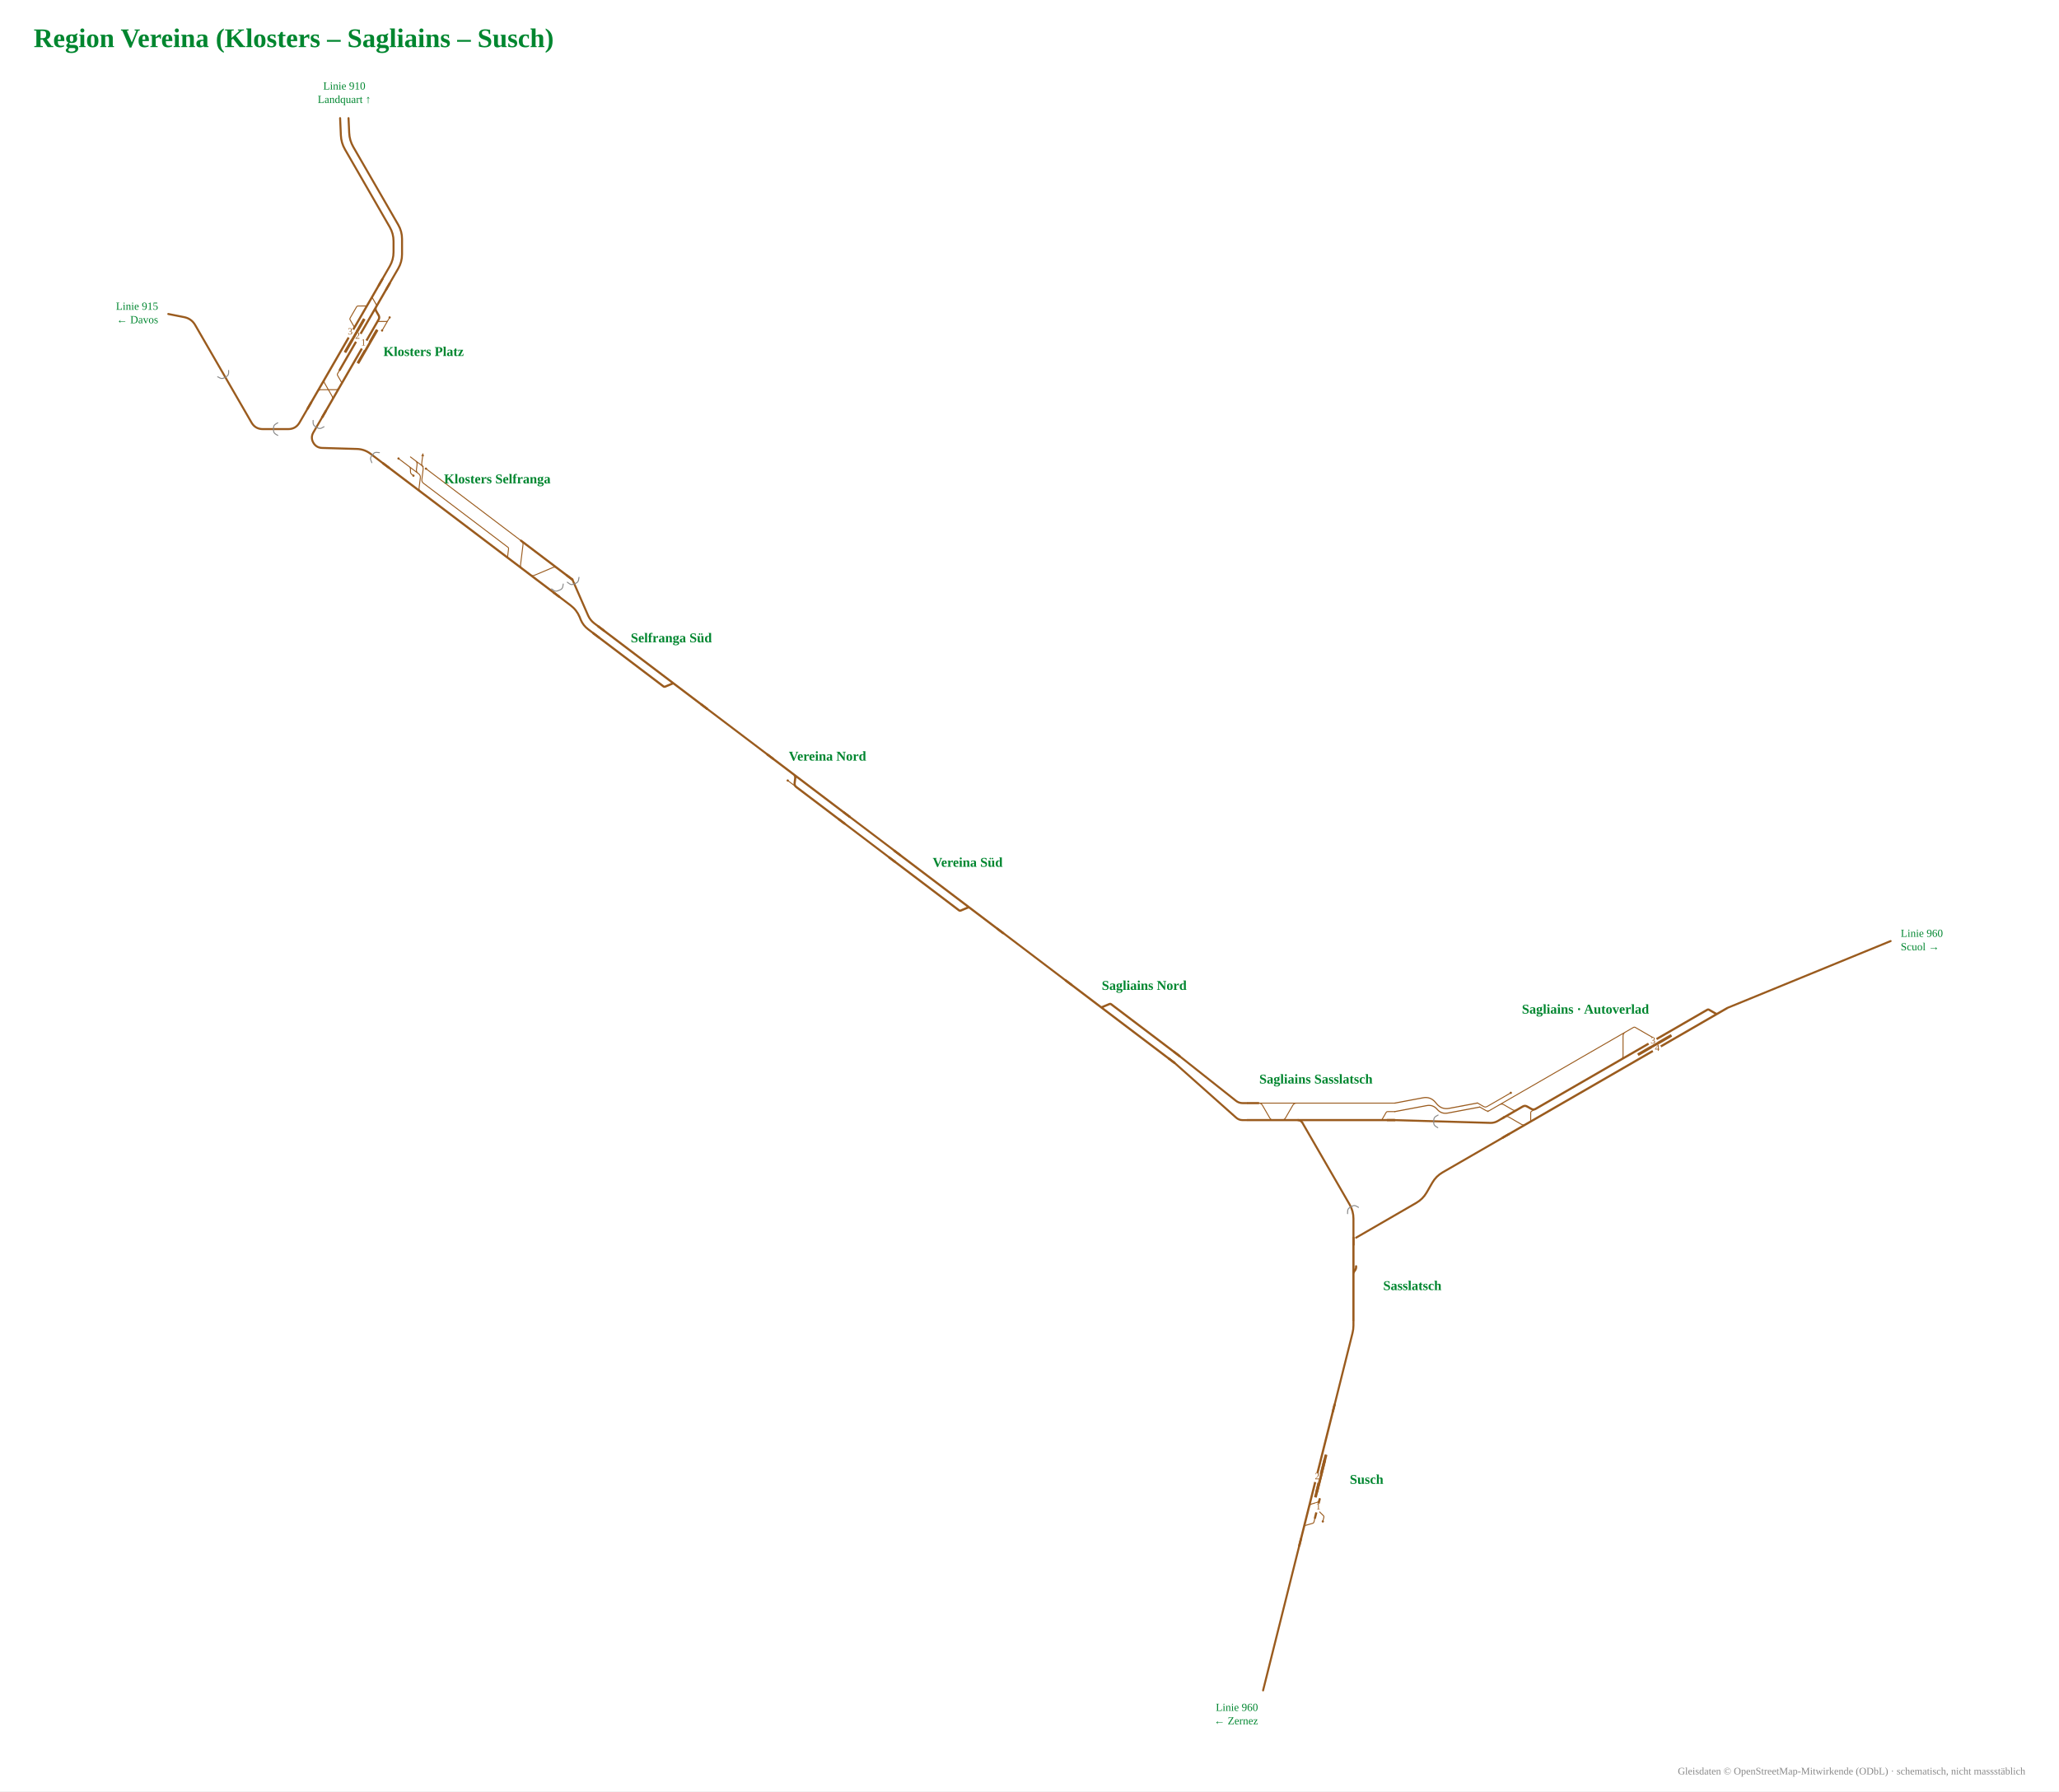
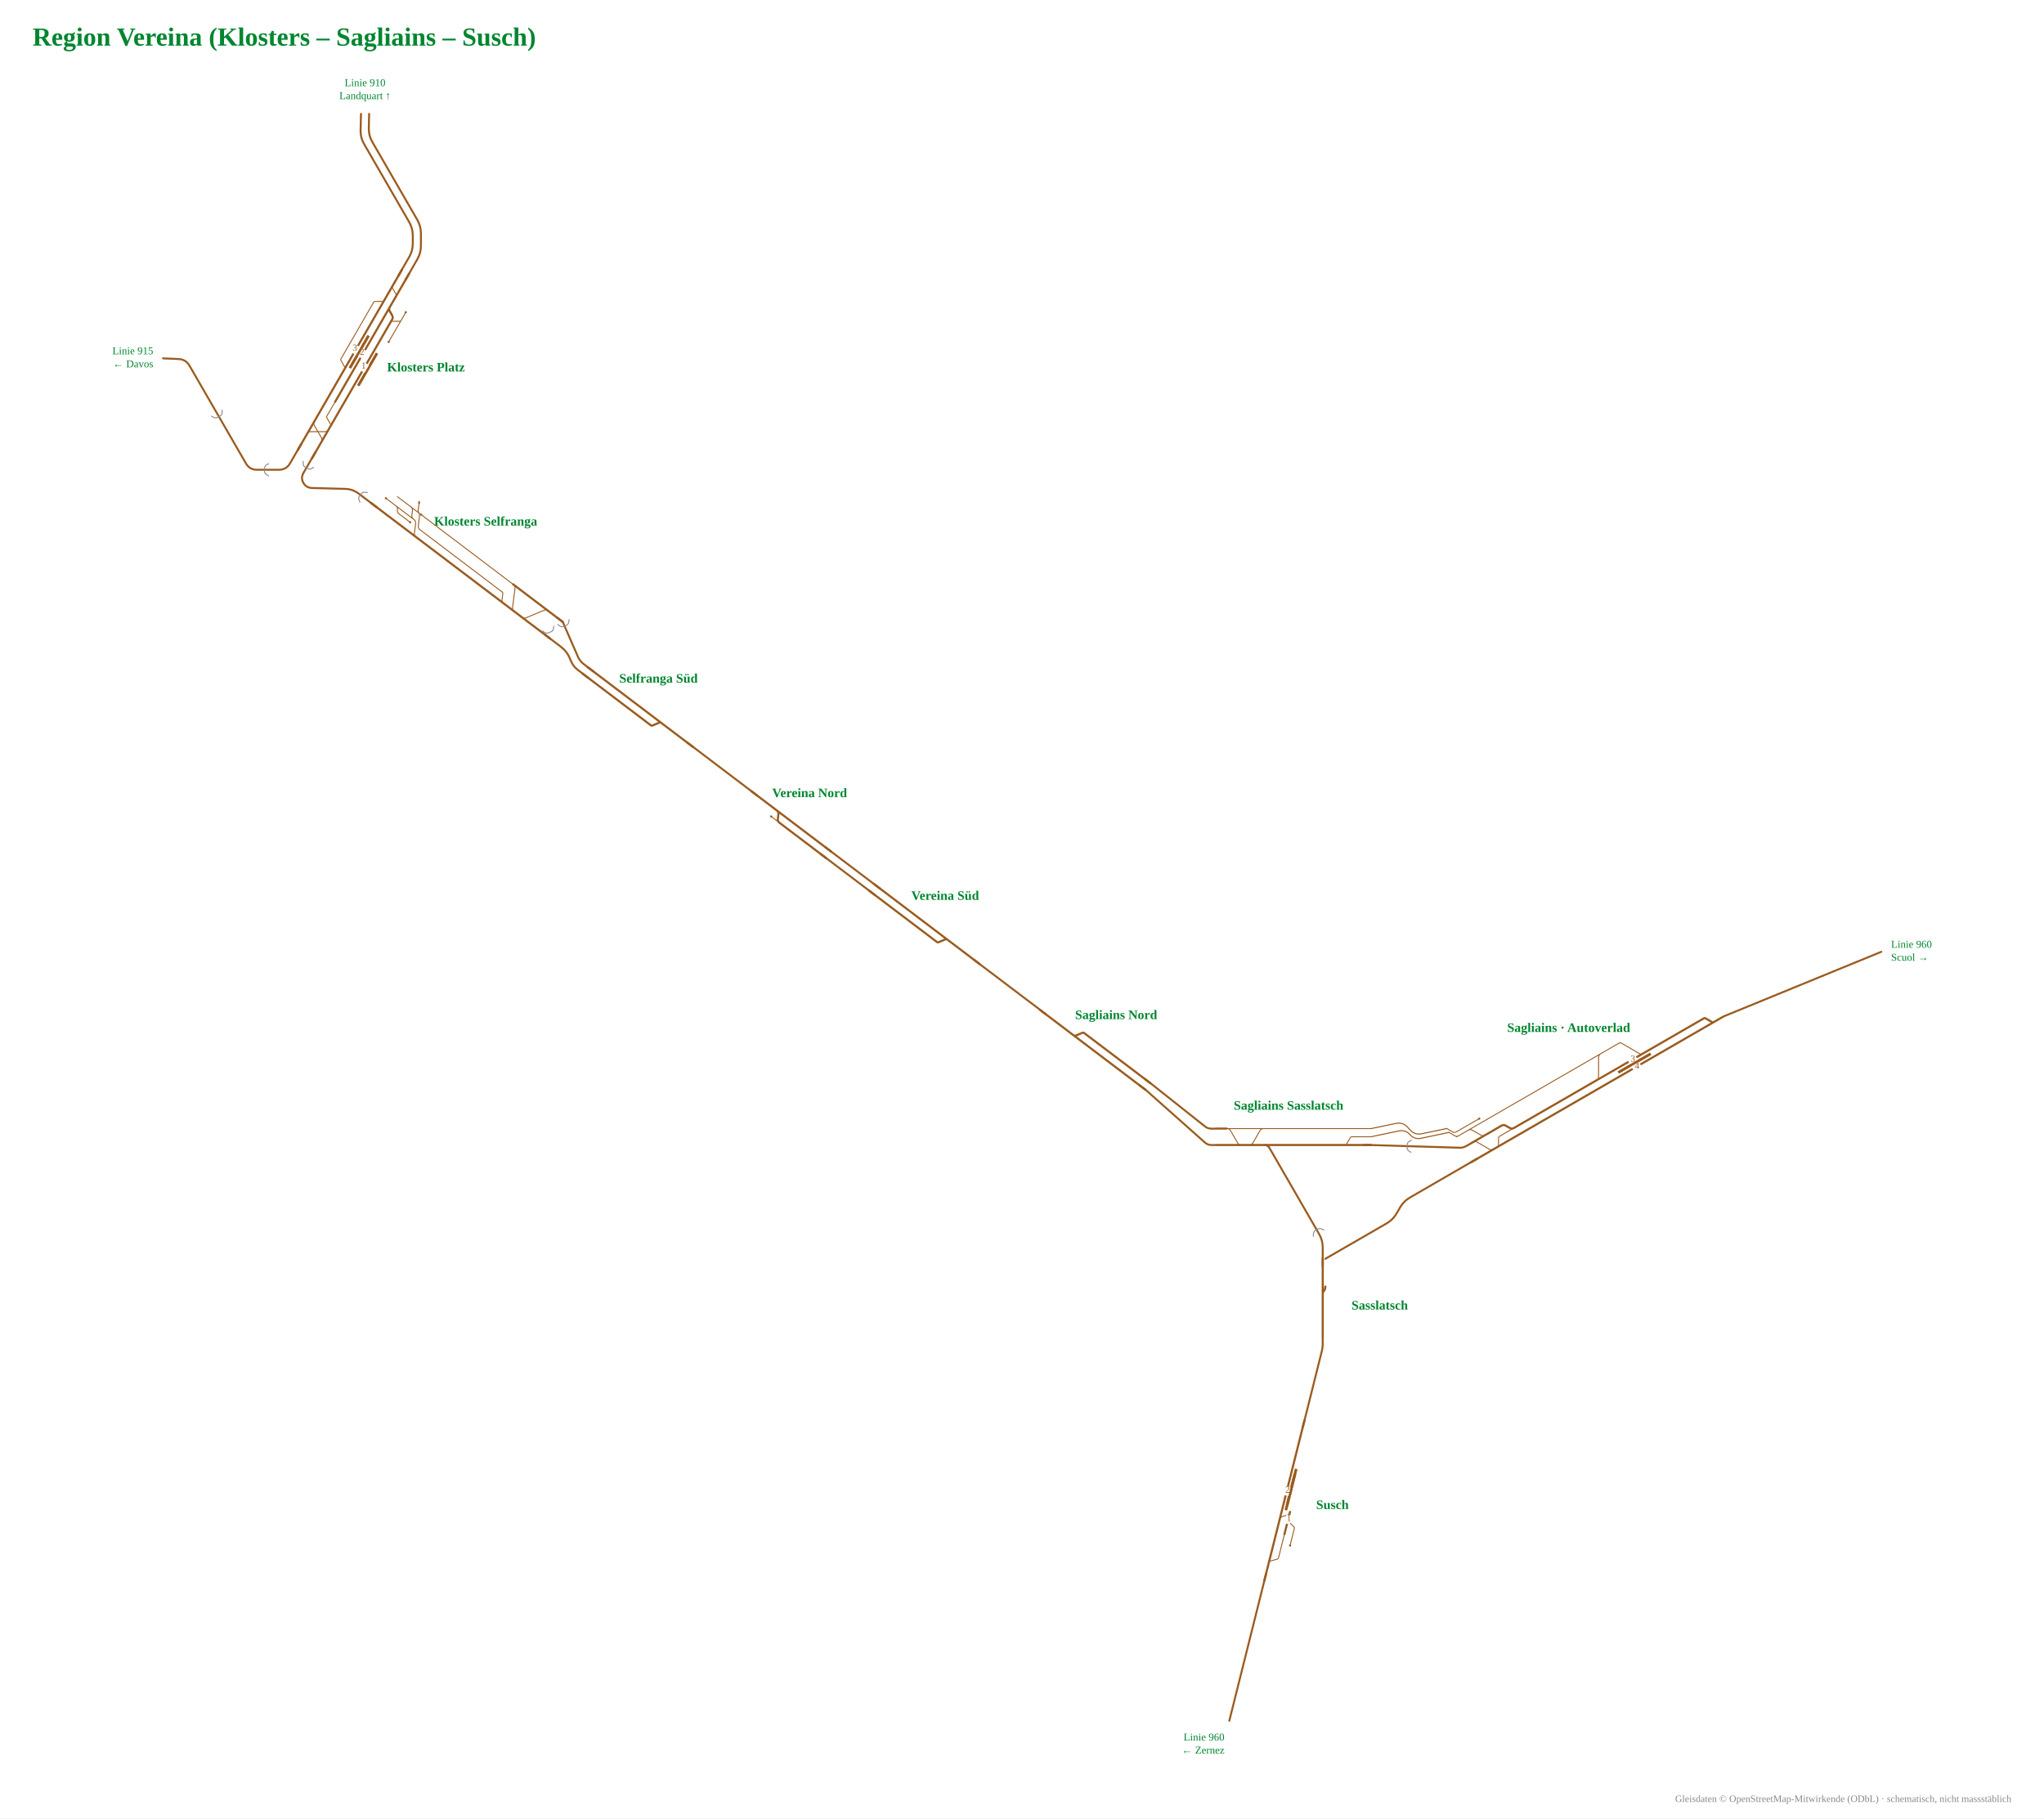
- <svg xmlns="http://www.w3.org/2000/svg" viewBox="-919 -914 2447 2129" font-family="Fira Sans, Source Sans 3, Helvetica, Arial, sans-serif">
-   <rect x="-919" y="-914" width="2447" height="2129" fill="#fff" />
-   <g data-st="susch" data-name="Susch" transform="translate(651.1,843.6) rotate(-75.94346) translate(-178.9,-52.1) scale(0.42)">
+ <svg xmlns="http://www.w3.org/2000/svg" viewBox="-935 -969 2510 2233" font-family="Fira Sans, Source Sans 3, Helvetica, Arial, sans-serif">
+   <rect x="-935" y="-969" width="2510" height="2233" fill="#fff" />
+   <g data-st="susch" data-name="Susch" transform="translate(647.2,878.2) rotate(-75.94345) translate(-193.9,-52.1) scale(0.42)">
    <g fill="none" stroke-linecap="round" stroke-linejoin="round">
-       <path d="M282.4,110.0H282.4Q285.4,110.0 287.0,112.7L297.8,131.3Q299.3,134.0 302.4,134.0H302.4M302.4,134.0H314.2 M310.0,158.0H321.9M321.9,158.0H321.9Q325.0,158.0 326.5,155.3L337.3,136.7Q338.8,134.0 341.9,134.0H341.9 M339.3,110.0H340.3Q347.3,110.0 350.8,116.1L357.7,127.9Q361.2,134.0 368.2,134.0H369.2" stroke="#9a5b1e" stroke-width="2.74" />
-       <path d="M227.2,110.0H236.3 M236.3,110.0H282.4 M282.4,110.0H283.5 M283.5,110.0H287.7 M341.3,110.0H583.6 M583.6,110.0H638.8 M314.2,134.0H341.9 M341.9,134.0H369.2 M287.7,110.0H341.3" stroke="#9a5b1e" stroke-width="6.17" />
+       <path d="M282.4,110.0H282.4Q285.4,110.0 287.0,112.7L297.8,131.3Q299.3,134.0 302.4,134.0H302.4M302.4,134.0H373.5 M345.4,158.0H396.7M396.7,158.0H396.7Q399.8,158.0 401.3,155.3L412.1,136.7Q413.6,134.0 416.7,134.0H416.7 M411.0,110.0H412.0Q419.0,110.0 422.5,116.1L429.3,127.9Q432.8,134.0 439.8,134.0H440.8" stroke="#9a5b1e" stroke-width="2.74" />
+       <path d="M227.2,110.0H236.3 M236.3,110.0H282.4 M282.4,110.0H284.9 M284.9,110.0H294.5 M413.0,110.0H655.3 M655.3,110.0H710.5 M373.5,134.0H416.7 M416.7,134.0H440.8 M294.5,110.0H413.0" stroke="#9a5b1e" stroke-width="6.17" />
    </g>
-     <rect x="370.8" y="117.0" width="110.0" height="8" rx="1.5" fill="#9a5b1e" />
-     <rect x="385.8" y="117.0" width="110.0" height="8" rx="1.5" fill="#9a5b1e" />
-     <circle cx="310.0" cy="158.0" r="3.2" fill="#9a5b1e" />
-     <rect x="412.8" y="102.0" width="26" height="16" fill="#fff" />
-     <text transform="rotate(75.94346 425.8 112.5)" x="425.8" y="116.5" font-size="27.1" text-anchor="middle" fill="#9a5b1e">2</text>
-     <rect x="330.3" y="126.0" width="26" height="16" fill="#fff" />
-     <text transform="rotate(75.94346 343.3 136.5)" x="343.3" y="140.5" font-size="27.1" text-anchor="middle" fill="#9a5b1e">1</text>
+     <rect x="442.4" y="117.0" width="110.0" height="8" rx="1.5" fill="#9a5b1e" />
+     <rect x="457.4" y="117.0" width="110.0" height="8" rx="1.5" fill="#9a5b1e" />
+     <circle cx="345.4" cy="158.0" r="3.2" fill="#9a5b1e" />
+     <rect x="484.4" y="102.0" width="26" height="16" fill="#fff" />
+     <text transform="rotate(75.94345 497.4 112.5)" x="497.4" y="116.5" font-size="27.1" text-anchor="middle" fill="#9a5b1e">2</text>
+     <rect x="404.9" y="126.0" width="26" height="16" fill="#fff" />
+     <text transform="rotate(75.94345 417.9 136.5)" x="417.9" y="140.5" font-size="27.1" text-anchor="middle" fill="#9a5b1e">1</text>
    <path d="M249.2,110.0H227.2" stroke="#9a5b1e" stroke-width="6.17" fill="none" />
-     <path d="M616.8,110.0H638.8" stroke="#9a5b1e" stroke-width="6.17" fill="none" />
+     <path d="M688.5,110.0H710.5" stroke="#9a5b1e" stroke-width="6.17" fill="none" />
  </g>
-   <text x="685.1" y="849.6" font-size="16" font-weight="700" text-anchor="start" fill="#00862f">Susch</text>
-   <g data-st="klosters_platz" data-name="Klosters Platz" transform="translate(-497.4,-496.9) rotate(120) translate(-180.8,-62.2) scale(0.42)">
+   <text x="681.2" y="884.2" font-size="16" font-weight="700" text-anchor="start" fill="#00862f">Susch</text>
+   <g data-st="klosters_platz" data-name="Klosters Platz" transform="translate(-493.7,-518.8) rotate(120) translate(-219.7,-62.2) scale(0.42)">
    <g fill="none" stroke-linecap="round" stroke-linejoin="round">
-       <path d="M344.5,206.0H356.3M356.3,206.0H356.3Q359.4,206.0 360.9,203.3L371.7,184.7Q373.2,182.0 376.3,182.0H376.3 M309.1,110.0H309.1Q312.2,110.0 313.7,112.7L324.5,131.3Q326.0,134.0 329.1,134.0H329.1M329.1,134.0H340.9 M309.1,110.0H341.7 M299.0,110.0H309.1 M542.1,134.0H542.1Q549.1,134.0 552.5,140.0L573.3,176.0Q576.8,182.0 583.7,182.0H583.7 M271.2,182.0H271.2Q274.3,182.0 275.8,179.3L286.6,160.7Q288.1,158.0 291.2,158.0H291.2M291.2,158.0H303.1 M541.9,182.0H541.9Q548.9,182.0 552.4,175.9L573.1,140.1Q576.6,134.0 583.6,134.0H583.6 M300.1,182.0H300.1Q303.2,182.0 304.7,184.7L315.5,203.3Q317.0,206.0 320.1,206.0H320.1M320.1,206.0H344.5 M498.4,158.0H510.3M510.3,158.0H510.3Q513.4,158.0 514.9,155.3L525.7,136.7Q527.2,134.0 530.3,134.0H530.3" stroke="#9a5b1e" stroke-width="2.74" />
-       <path d="M597.9,134.0H638.9 M598.3,182.0H638.9 M386.7,134.0H498.4 M541.9,182.0H583.7 M542.1,134.0H583.6 M215.3,182.0H271.2 M303.1,158.0H498.4 M396.2,182.0H498.5 M215.3,158.0H270.5 M530.3,134.0H542.1 M583.7,182.0H598.3 M271.2,182.0H300.1 M270.5,158.0H292.0Q299.0,158.0 302.5,151.9L309.4,140.1Q312.9,134.0 319.9,134.0H340.9 M270.5,158.0H303.1 M300.1,182.0H364.8 M340.9,134.0H386.7 M498.4,134.0H530.3 M498.5,182.0H531.1 M364.8,182.0H376.3 M376.3,182.0H396.2 M531.1,182.0H541.9 M583.6,134.0H597.9" stroke="#9a5b1e" stroke-width="6.17" />
+       <path d="M436.4,206.0H530.1M530.1,206.0H530.1Q533.2,206.0 534.7,203.3L545.5,184.7Q547.1,182.0 550.1,182.0H550.1 M345.1,110.0H345.1Q348.2,110.0 349.7,112.7L360.5,131.3Q362.0,134.0 365.1,134.0H365.1M365.1,134.0H412.9 M345.1,110.0H417.9 M317.6,110.0H345.1 M727.7,134.0H727.7Q734.7,134.0 738.1,140.0L758.9,176.0Q762.4,182.0 769.3,182.0H769.3 M271.2,182.0H271.2Q274.3,182.0 275.8,179.3L286.6,160.7Q288.1,158.0 291.2,158.0H291.2M291.2,158.0H339.1 M727.5,182.0H727.5Q734.5,182.0 738.0,175.9L758.7,140.1Q762.2,134.0 769.2,134.0H769.2 M319.5,182.0H319.5Q322.5,182.0 324.1,184.7L334.9,203.3Q336.4,206.0 339.5,206.0H339.5M339.5,206.0H436.4 M648.0,158.0H695.9M695.9,158.0H695.9Q699.0,158.0 700.5,155.3L711.3,136.7Q712.8,134.0 715.9,134.0H715.9" stroke="#9a5b1e" stroke-width="2.74" />
+       <path d="M783.5,134.0H824.5 M783.9,182.0H824.5 M558.4,134.0H648.0 M727.5,182.0H769.3 M727.7,134.0H769.2 M215.3,182.0H271.2 M339.1,158.0H648.0 M566.0,182.0H648.3 M215.3,158.0H270.5 M715.9,134.0H727.7 M769.3,182.0H783.9 M271.2,182.0H319.5 M270.5,158.0H328.0Q335.0,158.0 338.5,151.9L345.4,140.1Q348.9,134.0 355.9,134.0H412.9 M270.5,158.0H339.1 M319.5,182.0H509.0 M412.9,134.0H558.4 M648.0,134.0H715.9 M648.3,182.0H716.7 M509.0,182.0H550.1 M550.1,182.0H566.0 M716.7,182.0H727.5 M769.2,134.0H783.5" stroke="#9a5b1e" stroke-width="6.17" />
    </g>
-     <rect x="346.6" y="119.0" width="110.0" height="8" rx="1.5" fill="#9a5b1e" />
-     <rect x="338.2" y="166.0" width="110.0" height="8" rx="1.5" fill="#9a5b1e" />
-     <circle cx="341.7" cy="110.0" r="3.2" fill="#9a5b1e" />
-     <circle cx="299.0" cy="110.0" r="3.2" fill="#9a5b1e" />
-     <rect x="388.6" y="126.0" width="26" height="16" fill="#fff" />
-     <text transform="rotate(-120 401.6 136.5)" x="401.6" y="140.5" font-size="27.1" text-anchor="middle" fill="#9a5b1e">1</text>
-     <rect x="380.2" y="174.0" width="26" height="16" fill="#fff" />
-     <text transform="rotate(-120 393.2 184.5)" x="393.2" y="188.5" font-size="27.1" text-anchor="middle" fill="#9a5b1e">3</text>
-     <rect x="380.2" y="150.0" width="26" height="16" fill="#fff" />
-     <text transform="rotate(-120 393.2 160.5)" x="393.2" y="164.5" font-size="27.1" text-anchor="middle" fill="#9a5b1e">2</text>
-     <path d="M616.9,134.0H638.9" stroke="#9a5b1e" stroke-width="6.17" fill="none" />
-     <path d="M616.9,182.0H638.9" stroke="#9a5b1e" stroke-width="6.17" fill="none" />
+     <rect x="463.3" y="119.0" width="110.0" height="8" rx="1.5" fill="#9a5b1e" />
+     <rect x="431.0" y="166.0" width="110.0" height="8" rx="1.5" fill="#9a5b1e" />
+     <circle cx="417.9" cy="110.0" r="3.2" fill="#9a5b1e" />
+     <circle cx="317.6" cy="110.0" r="3.2" fill="#9a5b1e" />
+     <rect x="505.3" y="126.0" width="26" height="16" fill="#fff" />
+     <text transform="rotate(-120 518.3 136.5)" x="518.3" y="140.5" font-size="27.1" text-anchor="middle" fill="#9a5b1e">1</text>
+     <rect x="473.0" y="174.0" width="26" height="16" fill="#fff" />
+     <text transform="rotate(-120 486.0 184.5)" x="486.0" y="188.5" font-size="27.1" text-anchor="middle" fill="#9a5b1e">3</text>
+     <rect x="473.0" y="150.0" width="26" height="16" fill="#fff" />
+     <text transform="rotate(-120 486.0 160.5)" x="486.0" y="164.5" font-size="27.1" text-anchor="middle" fill="#9a5b1e">2</text>
+     <path d="M802.5,134.0H824.5" stroke="#9a5b1e" stroke-width="6.17" fill="none" />
+     <path d="M802.5,182.0H824.5" stroke="#9a5b1e" stroke-width="6.17" fill="none" />
    <path d="M237.3,182.0H215.3" stroke="#9a5b1e" stroke-width="6.17" fill="none" />
    <path d="M237.3,158.0H215.3" stroke="#9a5b1e" stroke-width="6.17" fill="none" />
  </g>
-   <text x="-463.4" y="-490.9" font-size="16" font-weight="700" text-anchor="start" fill="#00862f">Klosters Platz</text>
-   <g data-st="sagliains" data-name="Sagliains" transform="translate(992.1,337.2) rotate(-30) translate(-250.7,-62.7) scale(0.42)">
+   <text x="-459.7" y="-512.8" font-size="16" font-weight="700" text-anchor="start" fill="#00862f">Klosters Platz</text>
+   <g data-st="sagliains" data-name="Sagliains" transform="translate(1018.2,344.9) rotate(-30) translate(-275.3,-62.7) scale(0.42)">
    <g fill="none" stroke-linecap="round" stroke-linejoin="round">
-       <path d="M257.4,123.2H320.6 M251.1,160.4H252.1Q259.1,160.4 262.6,166.5L283.3,202.3Q286.8,208.4 293.8,208.4H294.8 M335.7,123.2H668.9 M668.9,123.2L682.9,123.2 M306.9,208.4H306.9Q310.0,208.4 311.5,205.7L322.3,187.1Q323.9,184.4 326.9,184.4H326.9M326.9,184.4H338.8 M224.6,110.0H301.8 M224.6,110.0Q218.6,110.0 215.6,104.8L205.6,87.5 M257.4,123.2H257.4Q264.4,123.2 267.9,129.3L282.4,154.3Q285.9,160.4 292.9,160.4H310.9 M218.6,123.2L257.4,123.2 M224.6,123.2Q218.6,123.2 215.6,118.0L205.6,100.7 M320.6,123.2H335.7 M617.6,184.4H618.6Q625.6,184.4 629.1,178.3L657.4,129.3Q660.9,123.2 667.9,123.2H668.9 M682.9,123.2H694.9M694.9,123.2H694.9Q697.9,123.2 699.4,125.8L731.7,181.8Q733.2,184.4 736.2,184.4H736.2" stroke="#9a5b1e" stroke-width="2.74" />
-       <path d="M920.7,208.4H975.9 M338.0,208.4H870.5 M377.6,184.4H619.6 M619.6,184.4H723.9 M218.6,160.4H310.9 M218.6,208.4H292.8 M888.8,184.4H900.7M900.7,184.4H900.7Q903.8,184.4 905.3,187.1L916.1,205.7Q917.6,208.4 920.7,208.4H920.7 M870.7,184.4H888.8 M889.0,208.4H920.7 M870.5,208.4H889.0 M723.9,184.4H736.2 M736.2,184.4H870.7 M306.9,208.4H338.0 M292.8,208.4H306.9 M310.9,160.4H311.9Q318.9,160.4 322.4,166.5L329.3,178.3Q332.8,184.4 339.8,184.4H340.8 M338.8,184.4H377.6" stroke="#9a5b1e" stroke-width="6.17" />
+       <path d="M257.4,123.2H357.3 M251.1,160.4H252.1Q259.1,160.4 262.6,166.5L283.3,202.3Q286.8,208.4 293.8,208.4H294.8 M372.4,123.2H705.6 M705.6,123.2L719.6,123.2 M307.6,208.4H307.6Q310.7,208.4 312.2,205.7L323.0,187.1Q324.5,184.4 327.6,184.4H327.6M327.6,184.4H375.5 M224.6,110.0H302.3 M224.6,110.0Q218.6,110.0 215.6,104.8L205.6,87.5 M257.4,123.2H257.4Q264.4,123.2 267.9,129.3L282.4,154.3Q285.9,160.4 292.9,160.4H347.6 M218.6,123.2L257.4,123.2 M224.6,123.2Q218.6,123.2 215.6,118.0L205.6,100.7 M357.3,123.2H372.4 M654.2,184.4H655.2Q662.2,184.4 665.7,178.3L694.1,129.3Q697.6,123.2 704.6,123.2H705.6 M719.6,123.2H767.6M767.6,123.2H767.6Q770.6,123.2 772.1,125.8L804.4,181.8Q805.9,184.4 808.9,184.4H808.9" stroke="#9a5b1e" stroke-width="2.74" />
+       <path d="M1037.5,208.4H1092.7 M374.7,208.4H943.2 M414.3,184.4H656.2 M656.2,184.4H788.3 M218.6,160.4H347.6 M218.6,208.4H292.8 M961.5,184.4H1017.5M1017.5,184.4H1017.5Q1020.6,184.4 1022.1,187.1L1032.9,205.7Q1034.5,208.4 1037.5,208.4H1037.5 M943.4,184.4H961.5 M961.9,208.4H1037.5 M943.2,208.4H961.9 M788.3,184.4H808.9 M808.9,184.4H943.4 M307.6,208.4H374.7 M292.8,208.4H307.6 M347.6,160.4H348.6Q355.6,160.4 359.1,166.5L366.0,178.3Q369.5,184.4 376.5,184.4H377.5 M375.5,184.4H414.3" stroke="#9a5b1e" stroke-width="6.17" />
    </g>
-     <rect x="667.0" y="192.4" width="110.0" height="8" rx="1.5" fill="#9a5b1e" />
-     <circle cx="301.8" cy="110.0" r="3.2" fill="#9a5b1e" />
-     <path d="M251.1,156.4L242.1,160.4L251.1,164.4Z" fill="#9a5b1e" data-pfeil="2" />
-     <rect x="709.0" y="200.4" width="26" height="16" fill="#fff" />
-     <text transform="rotate(30 722.0 210.9)" x="722.0" y="214.9" font-size="27.1" text-anchor="middle" fill="#9a5b1e">4</text>
-     <rect x="709.0" y="176.4" width="26" height="16" fill="#fff" />
-     <text transform="rotate(30 722.0 186.9)" x="722.0" y="190.9" font-size="27.1" text-anchor="middle" fill="#9a5b1e">3</text>
-     <path d="M953.9,208.4H975.9" stroke="#9a5b1e" stroke-width="6.17" fill="none" />
+     <rect x="721.6" y="192.4" width="110.0" height="8" rx="1.5" fill="#9a5b1e" />
+     <circle cx="302.3" cy="110.0" r="3.2" fill="#9a5b1e" />
+     <rect x="763.6" y="200.4" width="26" height="16" fill="#fff" />
+     <text transform="rotate(30 776.6 210.9)" x="776.6" y="214.9" font-size="27.1" text-anchor="middle" fill="#9a5b1e">4</text>
+     <rect x="763.6" y="176.4" width="26" height="16" fill="#fff" />
+     <text transform="rotate(30 776.6 186.9)" x="776.6" y="190.9" font-size="27.1" text-anchor="middle" fill="#9a5b1e">3</text>
+     <path d="M1070.7,208.4H1092.7" stroke="#9a5b1e" stroke-width="6.17" fill="none" />
    <path d="M240.6,160.4H218.6" stroke="#9a5b1e" stroke-width="6.17" fill="none" />
    <path d="M240.6,208.4H218.6" stroke="#9a5b1e" stroke-width="6.17" fill="none" />
  </g>
-   <text x="965.2" y="290.7" font-size="16" font-weight="700" text-anchor="middle" fill="#00862f">Sagliains · Autoverlad</text>
-   <g data-st="klosters_selfranga" data-name="Klosters Selfranga" transform="translate(-355.8,-302.9) rotate(37.14854) translate(-214.1,-54.9) scale(0.42)">
+   <text x="991.3" y="298.3" font-size="16" font-weight="700" text-anchor="middle" fill="#00862f">Sagliains · Autoverlad</text>
+   <g data-st="klosters_selfranga" data-name="Klosters Selfranga" transform="translate(-366.3,-287.0) rotate(37.14835) translate(-220.7,-54.9) scale(0.42)">
    <g fill="none" stroke-linecap="round" stroke-linejoin="round">
-       <path d="M282.1,134.0H282.1Q287.1,134.0 290.1,138.0L294.1,143.2Q297.1,147.2 302.1,147.2H302.1M302.1,147.2H307.7 M287.4,110.0H308.0 M285.4,110.0H286.4Q293.4,110.0 296.9,116.1L303.7,127.9Q307.2,134.0 314.2,134.0H315.2 M286.1,110.0H287.4 M308.0,110.0H308.0Q315.0,110.0 318.5,116.1L333.0,141.1Q336.5,147.2 343.5,147.2H357.2 M315.2,134.0H316.2Q323.2,134.0 326.7,140.1L341.2,165.1Q344.7,171.2 351.7,171.2H352.7 M323.8,110.0H357.3 M244.6,134.0H277.9 M282.1,134.0H315.2 M281.0,134.0H282.1 M277.9,134.0H281.0 M268.9,110.0H281.4M281.4,110.0L295.4,110.0M295.4,110.0H308.0 M314.0,110.0Q308.0,110.0 305.0,104.8L295.0,87.5 M357.3,110.0H661.5 M661.5,110.0H662.5Q669.5,110.0 673.0,116.1L701.4,165.1Q704.9,171.2 711.9,171.2H712.9 M357.2,147.2H642.7M642.7,147.2H642.7Q645.8,147.2 647.3,149.9L658.1,168.5Q659.6,171.2 662.7,171.2H662.7 M739.3,171.2H740.3Q747.3,171.2 750.8,165.1L779.1,116.1Q782.6,110.0 789.6,110.0H790.6" stroke="#9a5b1e" stroke-width="2.74" />
-       <path d="M350.7,171.2H357.2 M275.4,171.2H350.7 M218.1,171.2H275.4 M661.5,110.0H788.6 M788.6,110.0H843.8 M739.3,171.2H843.8 M710.9,171.2H739.3 M662.7,171.2H710.9 M357.2,171.2H662.7" stroke="#9a5b1e" stroke-width="6.17" />
+       <path d="M282.1,134.0H282.1Q287.1,134.0 290.1,138.0L294.1,143.2Q297.1,147.2 302.1,147.2H302.1M302.1,147.2H343.7 M319.1,110.0H344.0 M317.1,110.0H318.1Q325.1,110.0 328.6,116.1L335.4,127.9Q338.9,134.0 345.9,134.0H346.9 M310.3,110.0H319.1 M344.0,110.0H344.0Q351.0,110.0 354.5,116.1L369.0,141.1Q372.5,147.2 379.5,147.2H388.9 M346.9,134.0H347.9Q354.9,134.0 358.4,140.1L372.9,165.1Q376.4,171.2 383.4,171.2H384.4 M355.5,110.0H389.0 M244.6,134.0H277.9 M282.1,134.0H346.9 M281.0,134.0H282.1 M277.9,134.0H281.0 M268.9,110.0H299.4M299.4,110.0L313.4,110.0M313.4,110.0H344.0 M350.0,110.0Q344.0,110.0 341.0,104.8L331.0,87.5 M389.0,110.0H693.2 M693.2,110.0H694.2Q701.2,110.0 704.7,116.1L733.0,165.1Q736.5,171.2 743.5,171.2H744.5 M388.9,147.2H681.0M681.0,147.2H681.0Q684.1,147.2 685.6,149.9L696.4,168.5Q697.9,171.2 701.0,171.2H701.0 M771.0,171.2H772.0Q779.0,171.2 782.5,165.1L810.8,116.1Q814.3,110.0 821.3,110.0H822.3" stroke="#9a5b1e" stroke-width="2.74" />
+       <path d="M382.4,171.2H388.8 M275.4,171.2H382.4 M218.1,171.2H275.4 M693.2,110.0H820.3 M820.3,110.0H875.5 M771.0,171.2H875.5 M742.5,171.2H771.0 M701.0,171.2H742.5 M388.8,171.2H701.0" stroke="#9a5b1e" stroke-width="6.17" />
    </g>
-     <circle cx="307.7" cy="147.2" r="3.2" fill="#9a5b1e" />
-     <circle cx="323.8" cy="110.0" r="3.2" fill="#9a5b1e" />
+     <circle cx="343.7" cy="147.2" r="3.2" fill="#9a5b1e" />
+     <circle cx="355.5" cy="110.0" r="3.2" fill="#9a5b1e" />
    <circle cx="244.6" cy="134.0" r="3.2" fill="#9a5b1e" />
-     <path d="M290.5,79.7L298.5,85.5L291.5,89.5Z" fill="#9a5b1e" data-pfeil="0" />
+     <path d="M326.5,79.7L334.5,85.5L327.5,89.5Z" fill="#9a5b1e" data-pfeil="0" />
    <path d="M240.1,171.2H218.1" stroke="#9a5b1e" stroke-width="6.17" fill="none" />
-     <path d="M821.8,110.0H843.8" stroke="#9a5b1e" stroke-width="6.17" fill="none" />
-     <path d="M821.8,171.2H843.8" stroke="#9a5b1e" stroke-width="6.17" fill="none" />
+     <path d="M853.5,110.0H875.5" stroke="#9a5b1e" stroke-width="6.17" fill="none" />
+     <path d="M853.5,171.2H875.5" stroke="#9a5b1e" stroke-width="6.17" fill="none" />
  </g>
-   <text x="-328.0" y="-339.5" font-size="16" font-weight="700" text-anchor="middle" fill="#00862f">Klosters Selfranga</text>
-   <g data-st="sagliains_sasslatsch" data-name="Sagliains Sasslatsch" transform="translate(644.9,403.0) rotate(0) translate(-186.9,-52.1) scale(0.42)">
+   <text x="-338.6" y="-323.6" font-size="16" font-weight="700" text-anchor="middle" fill="#00862f">Klosters Selfranga</text>
+   <g data-st="sagliains_sasslatsch" data-name="Sagliains Sasslatsch" transform="translate(647.3,422.9) rotate(0) translate(-194.5,-52.1) scale(0.42)">
    <g fill="none" stroke-linecap="round" stroke-linejoin="round">
-       <path d="M628.1,158.0H628.1Q631.2,158.0 632.7,155.3L643.5,136.7Q645.0,134.0 648.1,134.0H648.1M648.1,134.0H667.9 M389.1,110.0H667.9 M282.1,110.0H283.1Q290.1,110.0 293.6,116.1L314.3,151.9Q317.8,158.0 324.8,158.0H325.8 M282.1,110.0H389.1 M347.4,158.0H348.4Q355.4,158.0 358.9,151.9L379.6,116.1Q383.1,110.0 390.1,110.0H391.1" stroke="#9a5b1e" stroke-width="2.74" />
-       <path d=" M402.3,158.0H628.1 M347.4,158.0H402.3 M628.1,158.0H667.9 M226.9,158.0H323.8 M226.9,110.0H282.1 M323.8,158.0H347.4" stroke="#9a5b1e" stroke-width="6.17" />
+       <path d="M628.1,158.0H628.1Q631.2,158.0 632.7,155.3L643.5,136.7Q645.0,134.0 648.1,134.0H648.1M648.1,134.0H703.9 M389.1,110.0H703.9 M282.1,110.0H283.1Q290.1,110.0 293.6,116.1L314.3,151.9Q317.8,158.0 324.8,158.0H325.8 M282.1,110.0H389.1 M347.4,158.0H348.4Q355.4,158.0 358.9,151.9L379.6,116.1Q383.1,110.0 390.1,110.0H391.1" stroke="#9a5b1e" stroke-width="2.74" />
+       <path d=" M402.3,158.0H628.1 M347.4,158.0H402.3 M628.1,158.0H703.9 M226.9,158.0H323.8 M226.9,110.0H282.1 M323.8,158.0H347.4" stroke="#9a5b1e" stroke-width="6.17" />
    </g>
-     <path d="M645.9,158.0H667.9" stroke="#9a5b1e" stroke-width="6.17" fill="none" />
+     <path d="M681.9,158.0H703.9" stroke="#9a5b1e" stroke-width="6.17" fill="none" />
    <path d="M248.9,158.0H226.9" stroke="#9a5b1e" stroke-width="6.17" fill="none" />
    <path d="M248.9,110.0H226.9" stroke="#9a5b1e" stroke-width="6.17" fill="none" />
    <path d="M393.3,158.0Q402.3,158.0 406.8,165.8" stroke="#9a5b1e" stroke-width="6.17" fill="none" />
  </g>
-   <text x="644.9" y="373.8" font-size="16" font-weight="700" text-anchor="middle" fill="#00862f">Sagliains Sasslatsch</text>
-   <g data-st="sasslatsch" data-name="Sasslatsch" transform="translate(693.7,613.3) rotate(90) translate(-143.8,-42.0) scale(0.42)">
+   <text x="647.3" y="393.8" font-size="16" font-weight="700" text-anchor="middle" fill="#00862f">Sagliains Sasslatsch</text>
+   <g data-st="sasslatsch" data-name="Sasslatsch" transform="translate(693.5,633.2) rotate(90) translate(-143.8,-42.0) scale(0.42)">
    <g fill="none" stroke-linecap="round" stroke-linejoin="round">
      <path d="" stroke="#9a5b1e" stroke-width="2.74" />
      <path d="M311.8,110.0H467.8 M289.4,102.5H291.5M291.5,102.5H291.5Q296.7,102.5 300.8,105.6L302.5,106.9Q306.7,110.0 311.8,110.0H311.8 M208.4,110.0H299.6 M299.6,110.0H311.8" stroke="#9a5b1e" stroke-width="6.17" />
    </g>
    <path d="M445.8,110.0H467.8" stroke="#9a5b1e" stroke-width="6.17" fill="none" />
    <path d="M230.4,110.0H208.4" stroke="#9a5b1e" stroke-width="6.17" fill="none" />
  </g>
-   <text x="724.8" y="619.3" font-size="16" font-weight="700" text-anchor="start" fill="#00862f">Sasslatsch</text>
-   <g data-st="selfranga_sud" data-name="Selfranga Süd" transform="translate(-144.2,-120.2) rotate(37.14854) translate(-176.2,-47.0) scale(0.42)">
+   <text x="724.6" y="639.2" font-size="16" font-weight="700" text-anchor="start" fill="#00862f">Sasslatsch</text>
+   <g data-st="selfranga_sud" data-name="Selfranga Süd" transform="translate(-149.5,-100.3) rotate(37.14835) translate(-176.2,-47.0) scale(0.42)">
    <g fill="none" stroke-linecap="round" stroke-linejoin="round">
      <path d="" stroke="#9a5b1e" stroke-width="2.74" />
      <path d="M227.8,110.0H497.0 M227.8,134.0H477.0M477.0,134.0H477.0Q480.1,134.0 481.6,131.3L492.4,112.7Q493.9,110.0 497.0,110.0H497.0 M497.0,110.0H614.2" stroke="#9a5b1e" stroke-width="6.17" />
    </g>
    <path d="M249.8,110.0H227.8" stroke="#9a5b1e" stroke-width="6.17" fill="none" />
    <path d="M249.8,134.0H227.8" stroke="#9a5b1e" stroke-width="6.17" fill="none" />
    <path d="M592.2,110.0H614.2" stroke="#9a5b1e" stroke-width="6.17" fill="none" />
  </g>
-   <text x="-121.2" y="-150.6" font-size="16" font-weight="700" text-anchor="middle" fill="#00862f">Selfranga Süd</text>
-   <g data-st="vereina_nord" data-name="Vereina Nord" transform="translate(41.4,20.4) rotate(37.14854) translate(-156.7,-47.0) scale(0.42)">
+   <text x="-126.4" y="-130.7" font-size="16" font-weight="700" text-anchor="middle" fill="#00862f">Selfranga Süd</text>
+   <g data-st="vereina_nord" data-name="Vereina Nord" transform="translate(36.2,40.4) rotate(37.14835) translate(-156.7,-47.0) scale(0.42)">
    <g fill="none" stroke-linecap="round" stroke-linejoin="round">
      <path d="M317.4,134.0H346.8" stroke="#9a5b1e" stroke-width="2.74" />
      <path d="M226.9,110.0H319.0 M346.8,134.0H519.2 M319.0,110.0H519.2 M319.0,110.0H320.0Q327.0,110.0 330.5,116.1L337.3,127.9Q340.8,134.0 347.8,134.0H348.8" stroke="#9a5b1e" stroke-width="6.17" />
    </g>
    <circle cx="317.4" cy="134.0" r="3.2" fill="#9a5b1e" />
    <path d="M248.9,110.0H226.9" stroke="#9a5b1e" stroke-width="6.17" fill="none" />
    <path d="M497.2,134.0H519.2" stroke="#9a5b1e" stroke-width="6.17" fill="none" />
    <path d="M497.2,110.0H519.2" stroke="#9a5b1e" stroke-width="6.17" fill="none" />
  </g>
-   <text x="64.4" y="-10.0" font-size="16" font-weight="700" text-anchor="middle" fill="#00862f">Vereina Nord</text>
-   <g data-st="vereina_sud" data-name="Vereina Süd" transform="translate(207.9,146.6) rotate(37.14854) translate(-175.4,-47.0) scale(0.42)">
+   <text x="59.2" y="10.0" font-size="16" font-weight="700" text-anchor="middle" fill="#00862f">Vereina Nord</text>
+   <g data-st="vereina_sud" data-name="Vereina Süd" transform="translate(202.7,166.5) rotate(37.14835) translate(-175.4,-47.0) scale(0.42)">
    <g fill="none" stroke-linecap="round" stroke-linejoin="round">
      <path d="" stroke="#9a5b1e" stroke-width="2.74" />
      <path d="M224.9,134.0H472.5M472.5,134.0H472.5Q475.6,134.0 477.1,131.3L487.9,112.7Q489.5,110.0 492.5,110.0H492.5 M224.9,110.0H492.5 M492.5,110.0H611.3" stroke="#9a5b1e" stroke-width="6.17" />
    </g>
    <path d="M246.9,134.0H224.9" stroke="#9a5b1e" stroke-width="6.17" fill="none" />
    <path d="M246.9,110.0H224.9" stroke="#9a5b1e" stroke-width="6.17" fill="none" />
    <path d="M589.3,110.0H611.3" stroke="#9a5b1e" stroke-width="6.17" fill="none" />
  </g>
-   <text x="231.0" y="116.2" font-size="16" font-weight="700" text-anchor="middle" fill="#00862f">Vereina Süd</text>
-   <g data-st="sagliains_nord" data-name="Sagliains Nord" transform="translate(417.8,292.9) rotate(37.14854) translate(-174.1,-47.0) scale(0.42)">
+   <text x="225.7" y="136.1" font-size="16" font-weight="700" text-anchor="middle" fill="#00862f">Vereina Süd</text>
+   <g data-st="sagliains_nord" data-name="Sagliains Nord" transform="translate(412.5,312.9) rotate(37.14835) translate(-174.1,-47.0) scale(0.42)">
    <g fill="none" stroke-linecap="round" stroke-linejoin="round">
      <path d="" stroke="#9a5b1e" stroke-width="2.74" />
      <path d="M221.4,134.0H344.8 M344.8,134.0H607.8 M344.8,134.0H344.8Q347.8,134.0 349.4,131.3L360.2,112.7Q361.7,110.0 364.8,110.0H364.8M364.8,110.0H607.8" stroke="#9a5b1e" stroke-width="6.17" />
    </g>
    <path d="M243.4,134.0H221.4" stroke="#9a5b1e" stroke-width="6.17" fill="none" />
    <path d="M585.8,134.0H607.8" stroke="#9a5b1e" stroke-width="6.17" fill="none" />
    <path d="M585.8,110.0H607.8" stroke="#9a5b1e" stroke-width="6.17" fill="none" />
  </g>
-   <text x="440.8" y="262.5" font-size="16" font-weight="700" text-anchor="middle" fill="#00862f">Sagliains Nord</text>
-   <path d="M689.5,656.4L689.5,668.4" stroke="#fff" stroke-width="4.8" fill="none" />
-   <path d="M1134.1,283.9L1144.5,277.9" stroke="#fff" stroke-width="4.8" fill="none" />
-   <path d="M865.0,416.0L854.6,422.0" stroke="#fff" stroke-width="4.8" fill="none" />
-   <path d="M562.8,417.3L550.8,417.3" stroke="#fff" stroke-width="4.8" fill="none" />
-   <path d="M562.8,397.1L550.8,397.1" stroke="#fff" stroke-width="4.8" fill="none" />
-   <path d="M667.1,755.5L688.4,670.3Q689.5,665.9 689.5,661.4L689.5,656.9" fill="none" stroke="#9a5b1e" stroke-width="2.4" stroke-linecap="round" stroke-linejoin="round" />
-   <path d="M625.1,923.2L582.1,1095.1" fill="none" stroke="#9a5b1e" stroke-width="2.4" stroke-linecap="round" stroke-linejoin="round" />
-   <path d="M-536.1,-418.1L-546.6,-400.0Q-550.1,-393.9 -546.6,-387.8L-546.6,-387.8Q-543.1,-381.8 -536.1,-381.6L-495.0,-380.4Q-486.0,-380.2 -478.8,-374.8L-463.7,-363.3" fill="none" stroke="#9a5b1e" stroke-width="2.4" stroke-linecap="round" stroke-linejoin="round" />
-   <path d="M-553.5,-428.2L-563.0,-411.8Q-567.5,-404.0 -576.5,-404.0L-606.6,-404.0Q-615.6,-404.0 -620.1,-411.8L-687.0,-527.6Q-691.5,-535.4 -700.3,-537.1L-719.0,-540.8" fill="none" stroke="#9a5b1e" stroke-width="2.4" stroke-linecap="round" stroke-linejoin="round" />
-   <path d="M-464.6,-582.3L-455.8,-597.6Q-451.3,-605.4 -451.3,-614.4L-451.3,-627.3Q-451.3,-636.3 -455.8,-644.1L-509.0,-736.4Q-513.5,-744.2 -513.9,-753.2L-514.8,-773.6" fill="none" stroke="#9a5b1e" stroke-width="2.4" stroke-linecap="round" stroke-linejoin="round" />
-   <path d="M-455.9,-577.3L-445.7,-594.9Q-441.2,-602.7 -441.2,-611.7L-441.2,-630.0Q-441.2,-639.0 -445.7,-646.8L-499.1,-739.3Q-503.6,-747.1 -504.0,-756.1L-504.8,-773.6" fill="none" stroke="#9a5b1e" stroke-width="2.4" stroke-linecap="round" stroke-linejoin="round" />
-   <path d="M866.9,438.2L795.5,479.4Q787.7,483.9 783.2,491.7L776.4,503.5Q771.9,511.2 764.1,515.7L692.7,557.0" fill="none" stroke="#9a5b1e" stroke-width="2.4" stroke-linecap="round" stroke-linejoin="round" />
-   <path d="M1134.5,283.7L1327.9,204.5" fill="none" stroke="#9a5b1e" stroke-width="2.4" stroke-linecap="round" stroke-linejoin="round" />
-   <path d="M864.6,416.2L860.7,418.5Q856.8,420.7 852.3,420.6L738.5,417.3" fill="none" stroke="#9a5b1e" stroke-width="2.4" stroke-linecap="round" stroke-linejoin="round" />
-   <path d="M-238.7,-225.1L-220.1,-182.5Q-217.6,-176.9 -212.8,-173.2L-207.9,-169.5" fill="none" stroke="#9a5b1e" stroke-width="2.4" stroke-linecap="round" stroke-linejoin="round" />
-   <path d="M-254.2,-204.6L-240.9,-194.5Q-233.7,-189.1 -230.2,-180.8L-228.8,-177.3Q-225.9,-170.5 -219.9,-166.0L-214.0,-161.5" fill="none" stroke="#9a5b1e" stroke-width="2.4" stroke-linecap="round" stroke-linejoin="round" />
-   <path d="M628.9,420.6L685.0,517.7Q689.5,525.5 689.5,534.5L689.5,557.0" fill="none" stroke="#9a5b1e" stroke-width="2.4" stroke-linecap="round" stroke-linejoin="round" />
-   <path d="M562.3,417.3L557.8,417.3Q553.3,417.3 550.0,414.3L476.9,349.3" fill="none" stroke="#9a5b1e" stroke-width="2.4" stroke-linecap="round" stroke-linejoin="round" />
-   <path d="M562.3,397.1L557.8,397.1Q553.3,397.1 549.8,394.3L482.9,341.3" fill="none" stroke="#9a5b1e" stroke-width="2.4" stroke-linecap="round" stroke-linejoin="round" />
-   <path d="M-78.6,-71.5L-7.0,-17.3" fill="none" stroke="#9a5b1e" stroke-width="2.4" stroke-linecap="round" stroke-linejoin="round" />
-   <path d="M90.8,56.8L143.9,97.0" fill="none" stroke="#9a5b1e" stroke-width="2.4" stroke-linecap="round" stroke-linejoin="round" />
-   <path d="M84.8,64.9L137.8,105.1" fill="none" stroke="#9a5b1e" stroke-width="2.4" stroke-linecap="round" stroke-linejoin="round" />
-   <path d="M273.3,195.0L347.5,251.3" fill="none" stroke="#9a5b1e" stroke-width="2.4" stroke-linecap="round" stroke-linejoin="round" />
-   <path d="M836.8,397.0L803.3,403.3Q794.5,405.0 788.6,398.2L786.7,395.9Q780.8,389.1 772.0,390.8L738.6,397.1" fill="none" stroke="#9a5b1e" stroke-width="1.3" stroke-linecap="round" stroke-linejoin="round" />
-   <path d="M839.5,401.8L801.7,408.9Q794.1,410.4 789.0,404.5L789.0,404.5Q784.0,398.6 776.3,400.1L738.6,407.2" fill="none" stroke="#9a5b1e" stroke-width="1.3" stroke-linecap="round" stroke-linejoin="round" />
-   <text x="-731.0" y="-545.8" font-size="13" font-weight="400" text-anchor="end" fill="#00862f">Linie 915</text>
-   <text x="-731.0" y="-529.8" font-size="13" font-weight="400" text-anchor="end" fill="#00862f">← Davos</text>
-   <text x="1339.9" y="199.5" font-size="13" font-weight="400" text-anchor="start" fill="#00862f">Linie 960</text>
-   <text x="1339.9" y="215.5" font-size="13" font-weight="400" text-anchor="start" fill="#00862f">Scuol →</text>
-   <text x="576.1" y="1119.5" font-size="13" font-weight="400" text-anchor="end" fill="#00862f">Linie 960</text>
-   <text x="576.1" y="1135.5" font-size="13" font-weight="400" text-anchor="end" fill="#00862f">← Zernez</text>
-   <text x="-509.8" y="-807.6" font-size="13" font-weight="400" text-anchor="middle" fill="#00862f">Linie 910</text>
-   <text x="-509.8" y="-791.6" font-size="13" font-weight="400" text-anchor="middle" fill="#00862f">Landquart ↑</text>
-   <path d="M-533.9,-406.8L-536.5,-405.4Q-539.0,-404.0 -541.6,-405.5L-544.3,-407.1Q-546.8,-408.5 -546.9,-411.4L-546.9,-414.3" fill="none" stroke="#8a8a8a" stroke-width="1.2" stroke-linecap="round" stroke-linejoin="round" />
-   <path d="M-468.1,-376.0L-471.0,-376.3Q-473.9,-376.7 -475.6,-374.3L-477.6,-371.8Q-479.3,-369.5 -478.2,-366.8L-477.1,-364.1" fill="none" stroke="#8a8a8a" stroke-width="1.2" stroke-linecap="round" stroke-linejoin="round" />
-   <path d="M-588.9,-396.5L-591.4,-398.0Q-593.9,-399.5 -593.9,-402.4L-593.9,-405.6Q-593.9,-408.5 -591.4,-410.0L-588.9,-411.5" fill="none" stroke="#8a8a8a" stroke-width="1.2" stroke-linecap="round" stroke-linejoin="round" />
-   <path d="M-660.3,-466.2L-657.7,-464.8Q-655.2,-463.4 -652.6,-464.9L-649.9,-466.4Q-647.4,-467.9 -647.3,-470.8L-647.3,-473.7" fill="none" stroke="#8a8a8a" stroke-width="1.2" stroke-linecap="round" stroke-linejoin="round" />
-   <path d="M789.7,426.3L787.2,424.7Q784.8,423.1 784.9,420.2L785.0,417.1Q785.0,414.2 787.6,412.7L790.1,411.3" fill="none" stroke="#8a8a8a" stroke-width="1.2" stroke-linecap="round" stroke-linejoin="round" />
-   <path d="M-230.9,-227.8L-231.4,-224.9Q-231.8,-222.0 -234.5,-220.9L-237.4,-219.7Q-240.1,-218.5 -242.4,-220.3L-244.8,-222.0" fill="none" stroke="#8a8a8a" stroke-width="1.2" stroke-linecap="round" stroke-linejoin="round" />
-   <path d="M-249.6,-219.9L-250.1,-217.0Q-250.5,-214.1 -253.2,-213.0L-256.1,-211.8Q-258.8,-210.7 -261.1,-212.4L-263.5,-214.1" fill="none" stroke="#8a8a8a" stroke-width="1.2" stroke-linecap="round" stroke-linejoin="round" />
-   <path d="M695.5,521.0L693.0,519.6Q690.4,518.1 687.9,519.6L685.2,521.2Q682.6,522.6 682.6,525.6L682.5,528.5" fill="none" stroke="#8a8a8a" stroke-width="1.2" stroke-linecap="round" stroke-linejoin="round" />
-   <text x="-879" y="-858" font-size="32" font-weight="700" fill="#00862f">Region Vereina (Klosters – Sagliains – Susch)</text>
-   <text x="1488" y="1195" font-size="12" text-anchor="end" fill="#888">Gleisdaten © OpenStreetMap-Mitwirkende (ODbL) · schematisch, nicht massstäblich</text>
+   <text x="435.6" y="282.5" font-size="16" font-weight="700" text-anchor="middle" fill="#00862f">Sagliains Nord</text>
+   <path d="M689.3,676.4L689.3,688.4" stroke="#fff" stroke-width="4.8" fill="none" />
+   <path d="M1181.5,279.3L1191.8,273.3" stroke="#fff" stroke-width="4.8" fill="none" />
+   <path d="M869.9,435.9L859.5,441.9" stroke="#fff" stroke-width="4.8" fill="none" />
+   <path d="M557.6,437.2L545.6,437.2" stroke="#fff" stroke-width="4.8" fill="none" />
+   <path d="M557.6,417.1L545.6,417.1" stroke="#fff" stroke-width="4.8" fill="none" />
+   <path d="M666.9,775.4L688.2,690.2Q689.3,685.9 689.3,681.4L689.3,676.9" fill="none" stroke="#9a5b1e" stroke-width="2.4" stroke-linecap="round" stroke-linejoin="round" />
+   <path d="M617.6,972.3L574.6,1144.2" fill="none" stroke="#9a5b1e" stroke-width="2.4" stroke-linecap="round" stroke-linejoin="round" />
+   <path d="M-551.9,-406.3L-562.4,-388.1Q-565.9,-382.0 -562.4,-375.9L-562.4,-375.9Q-558.9,-369.9 -551.9,-369.7L-510.8,-368.6Q-501.9,-368.3 -494.7,-362.9L-479.5,-351.4" fill="none" stroke="#9a5b1e" stroke-width="2.4" stroke-linecap="round" stroke-linejoin="round" />
+   <path d="M-569.4,-416.3L-578.9,-399.9Q-583.4,-392.1 -592.4,-392.1L-619.5,-392.1Q-628.5,-392.1 -633.0,-399.9L-702.3,-519.9Q-706.8,-527.7 -715.8,-528.1L-734.8,-528.9" fill="none" stroke="#9a5b1e" stroke-width="2.4" stroke-linecap="round" stroke-linejoin="round" />
+   <path d="M-441.5,-637.9L-432.6,-653.2Q-428.1,-661.0 -428.1,-670.0L-428.1,-679.6Q-428.1,-688.6 -432.6,-696.4L-487.9,-792.1Q-492.4,-799.9 -492.2,-808.9L-491.7,-829.2" fill="none" stroke="#9a5b1e" stroke-width="2.4" stroke-linecap="round" stroke-linejoin="round" />
+   <path d="M-432.7,-632.9L-422.6,-650.5Q-418.1,-658.3 -418.1,-667.3L-418.1,-682.3Q-418.1,-691.3 -422.6,-699.1L-477.8,-794.7Q-482.3,-802.5 -482.1,-811.5L-481.7,-829.2" fill="none" stroke="#9a5b1e" stroke-width="2.4" stroke-linecap="round" stroke-linejoin="round" />
+   <path d="M871.7,458.1L796.5,501.6Q788.7,506.1 784.2,513.9L780.0,521.2Q775.5,529.0 767.7,533.5L692.5,576.9" fill="none" stroke="#9a5b1e" stroke-width="2.4" stroke-linecap="round" stroke-linejoin="round" />
+   <path d="M1181.9,279.1L1375.2,199.9" fill="none" stroke="#9a5b1e" stroke-width="2.4" stroke-linecap="round" stroke-linejoin="round" />
+   <path d="M869.5,436.2L865.6,438.4Q861.7,440.7 857.2,440.5L748.4,437.2" fill="none" stroke="#9a5b1e" stroke-width="2.4" stroke-linecap="round" stroke-linejoin="round" />
+   <path d="M-243.9,-205.1L-225.3,-162.5Q-222.9,-157.0 -218.0,-153.3L-213.2,-149.6" fill="none" stroke="#9a5b1e" stroke-width="2.4" stroke-linecap="round" stroke-linejoin="round" />
+   <path d="M-259.4,-184.7L-246.1,-174.6Q-238.9,-169.1 -235.4,-160.8L-234.0,-157.4Q-231.1,-150.5 -225.2,-146.1L-219.2,-141.6" fill="none" stroke="#9a5b1e" stroke-width="2.4" stroke-linecap="round" stroke-linejoin="round" />
+   <path d="M623.7,440.5L684.8,546.4Q689.3,554.2 689.3,563.2L689.3,576.9" fill="none" stroke="#9a5b1e" stroke-width="2.4" stroke-linecap="round" stroke-linejoin="round" />
+   <path d="M557.1,437.2L552.6,437.2Q548.1,437.2 544.7,434.2L471.6,369.2" fill="none" stroke="#9a5b1e" stroke-width="2.4" stroke-linecap="round" stroke-linejoin="round" />
+   <path d="M557.1,417.1L552.6,417.1Q548.1,417.1 544.6,414.3L477.7,361.2" fill="none" stroke="#9a5b1e" stroke-width="2.4" stroke-linecap="round" stroke-linejoin="round" />
+   <path d="M-83.8,-51.6L-12.3,2.6" fill="none" stroke="#9a5b1e" stroke-width="2.4" stroke-linecap="round" stroke-linejoin="round" />
+   <path d="M85.6,76.8L138.7,117.0" fill="none" stroke="#9a5b1e" stroke-width="2.4" stroke-linecap="round" stroke-linejoin="round" />
+   <path d="M79.5,84.8L132.6,125.0" fill="none" stroke="#9a5b1e" stroke-width="2.4" stroke-linecap="round" stroke-linejoin="round" />
+   <path d="M268.0,215.0L342.3,271.2" fill="none" stroke="#9a5b1e" stroke-width="2.4" stroke-linecap="round" stroke-linejoin="round" />
+   <path d="M841.6,416.9L811.2,423.3Q802.4,425.2 796.4,418.5L793.7,415.5Q787.7,408.8 778.9,410.7L748.4,417.1" fill="none" stroke="#9a5b1e" stroke-width="1.3" stroke-linecap="round" stroke-linejoin="round" />
+   <path d="M844.4,421.7L810.1,428.9Q802.0,430.6 796.4,424.4L796.4,424.4Q790.9,418.2 782.7,419.9L748.4,427.1" fill="none" stroke="#9a5b1e" stroke-width="1.3" stroke-linecap="round" stroke-linejoin="round" />
+   <text x="-746.8" y="-533.9" font-size="13" font-weight="400" text-anchor="end" fill="#00862f">Linie 915</text>
+   <text x="-746.8" y="-517.9" font-size="13" font-weight="400" text-anchor="end" fill="#00862f">← Davos</text>
+   <text x="1387.2" y="194.9" font-size="13" font-weight="400" text-anchor="start" fill="#00862f">Linie 960</text>
+   <text x="1387.2" y="210.9" font-size="13" font-weight="400" text-anchor="start" fill="#00862f">Scuol →</text>
+   <text x="568.6" y="1168.6" font-size="13" font-weight="400" text-anchor="end" fill="#00862f">Linie 960</text>
+   <text x="568.6" y="1184.6" font-size="13" font-weight="400" text-anchor="end" fill="#00862f">← Zernez</text>
+   <text x="-486.7" y="-863.2" font-size="13" font-weight="400" text-anchor="middle" fill="#00862f">Linie 910</text>
+   <text x="-486.7" y="-847.2" font-size="13" font-weight="400" text-anchor="middle" fill="#00862f">Landquart ↑</text>
+   <path d="M-549.8,-395.0L-552.3,-393.5Q-554.9,-392.1 -557.4,-393.6L-560.2,-395.2Q-562.7,-396.6 -562.7,-399.5L-562.8,-402.5" fill="none" stroke="#8a8a8a" stroke-width="1.2" stroke-linecap="round" stroke-linejoin="round" />
+   <path d="M-483.9,-364.1L-486.8,-364.5Q-489.7,-364.8 -491.5,-362.4L-493.4,-359.9Q-495.2,-357.6 -494.1,-354.9L-493.0,-352.2" fill="none" stroke="#8a8a8a" stroke-width="1.2" stroke-linecap="round" stroke-linejoin="round" />
+   <path d="M-605.2,-384.6L-607.7,-386.1Q-610.2,-387.6 -610.2,-390.5L-610.2,-393.7Q-610.2,-396.6 -607.7,-398.1L-605.2,-399.6" fill="none" stroke="#8a8a8a" stroke-width="1.2" stroke-linecap="round" stroke-linejoin="round" />
+   <path d="M-675.2,-457.9L-672.6,-456.5Q-670.1,-455.1 -667.6,-456.5L-664.8,-458.1Q-662.3,-459.6 -662.2,-462.5L-662.2,-465.4" fill="none" stroke="#8a8a8a" stroke-width="1.2" stroke-linecap="round" stroke-linejoin="round" />
+   <path d="M797.7,446.2L795.3,444.7Q792.8,443.1 792.9,440.2L793.0,437.0Q793.1,434.1 795.6,432.7L798.2,431.2" fill="none" stroke="#8a8a8a" stroke-width="1.2" stroke-linecap="round" stroke-linejoin="round" />
+   <path d="M-236.2,-207.9L-236.6,-205.0Q-237.0,-202.1 -239.7,-201.0L-242.6,-199.7Q-245.3,-198.6 -247.7,-200.3L-250.0,-202.0" fill="none" stroke="#8a8a8a" stroke-width="1.2" stroke-linecap="round" stroke-linejoin="round" />
+   <path d="M-254.9,-200.0L-255.3,-197.1Q-255.7,-194.2 -258.4,-193.1L-261.3,-191.9Q-264.0,-190.7 -266.4,-192.4L-268.7,-194.2" fill="none" stroke="#8a8a8a" stroke-width="1.2" stroke-linecap="round" stroke-linejoin="round" />
+   <path d="M690.8,541.8L688.3,540.4Q685.7,539.0 683.2,540.4L680.4,542.0Q677.9,543.5 677.9,546.4L677.8,549.3" fill="none" stroke="#8a8a8a" stroke-width="1.2" stroke-linecap="round" stroke-linejoin="round" />
+   <text x="-895" y="-913" font-size="32" font-weight="700" fill="#00862f">Region Vereina (Klosters – Sagliains – Susch)</text>
+   <text x="1535" y="1244" font-size="12" text-anchor="end" fill="#888">Gleisdaten © OpenStreetMap-Mitwirkende (ODbL) · schematisch, nicht massstäblich</text>
</svg>
